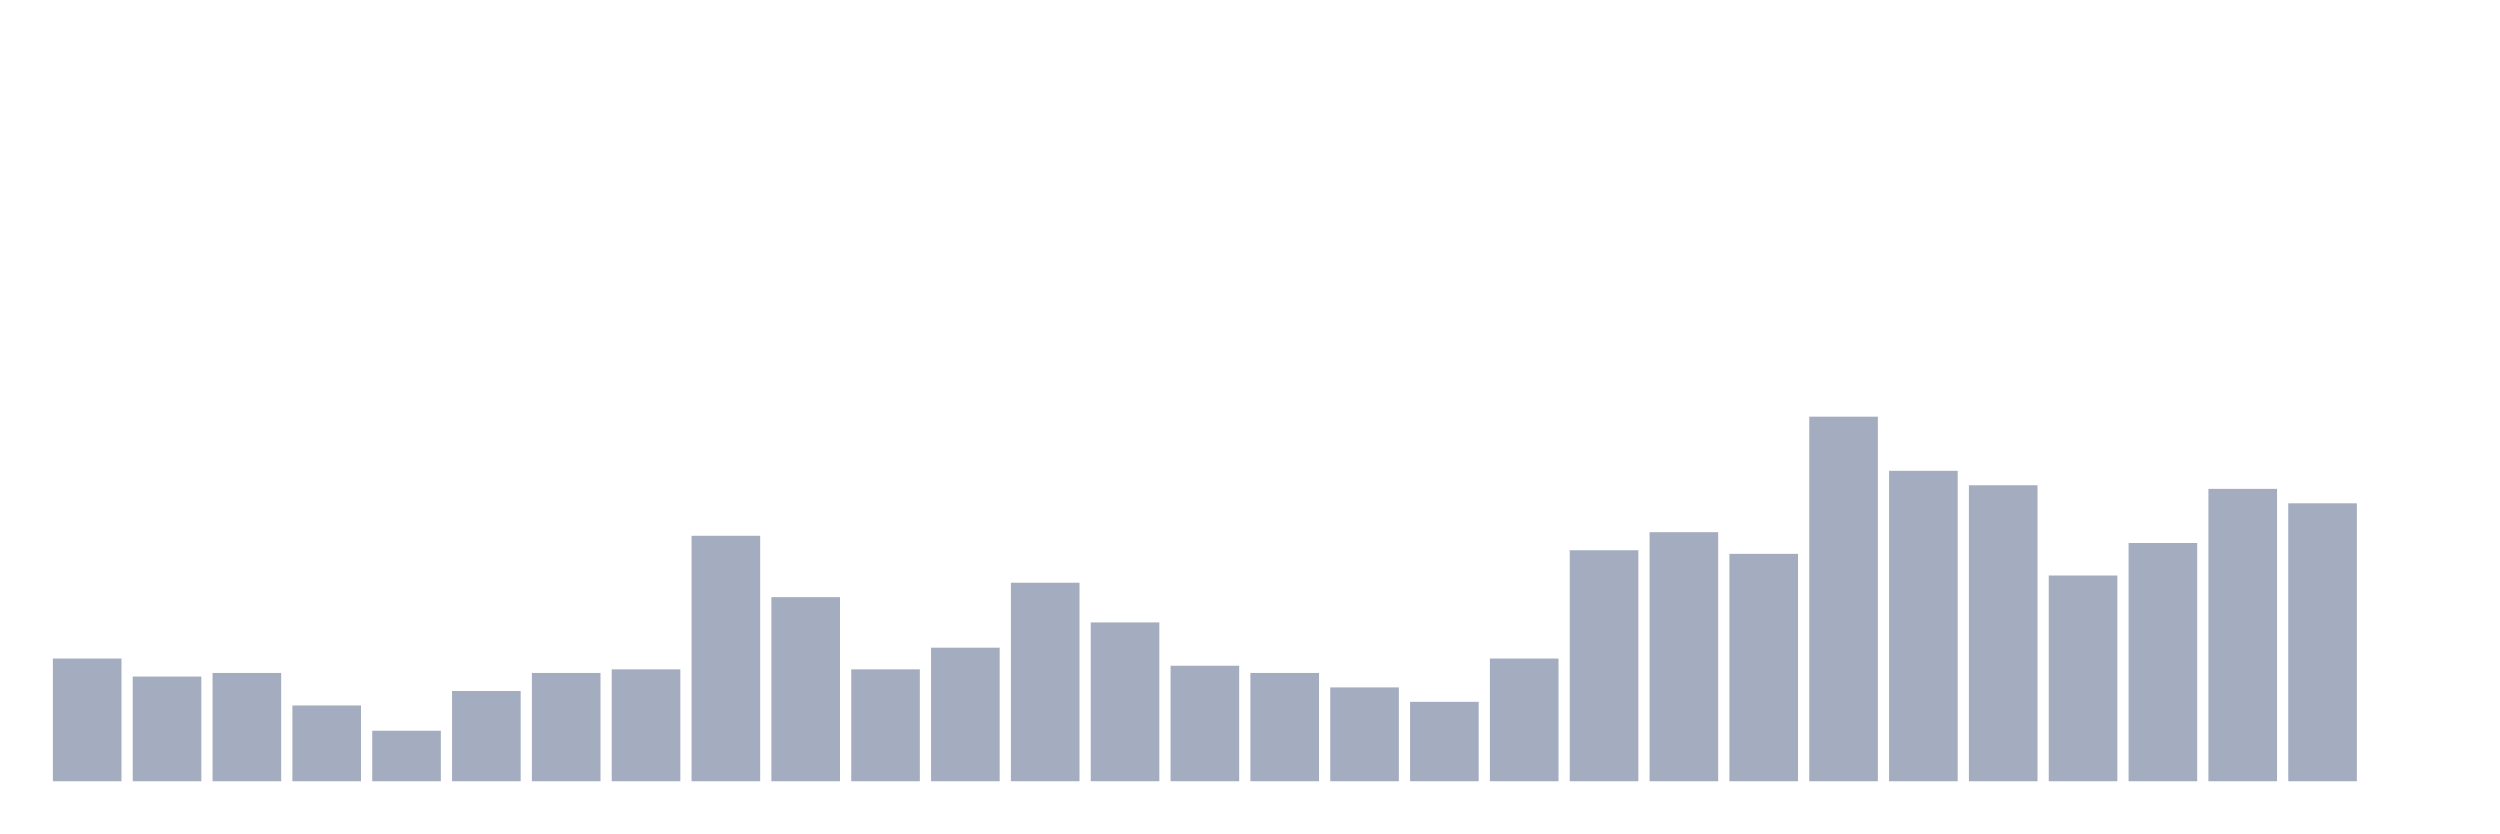
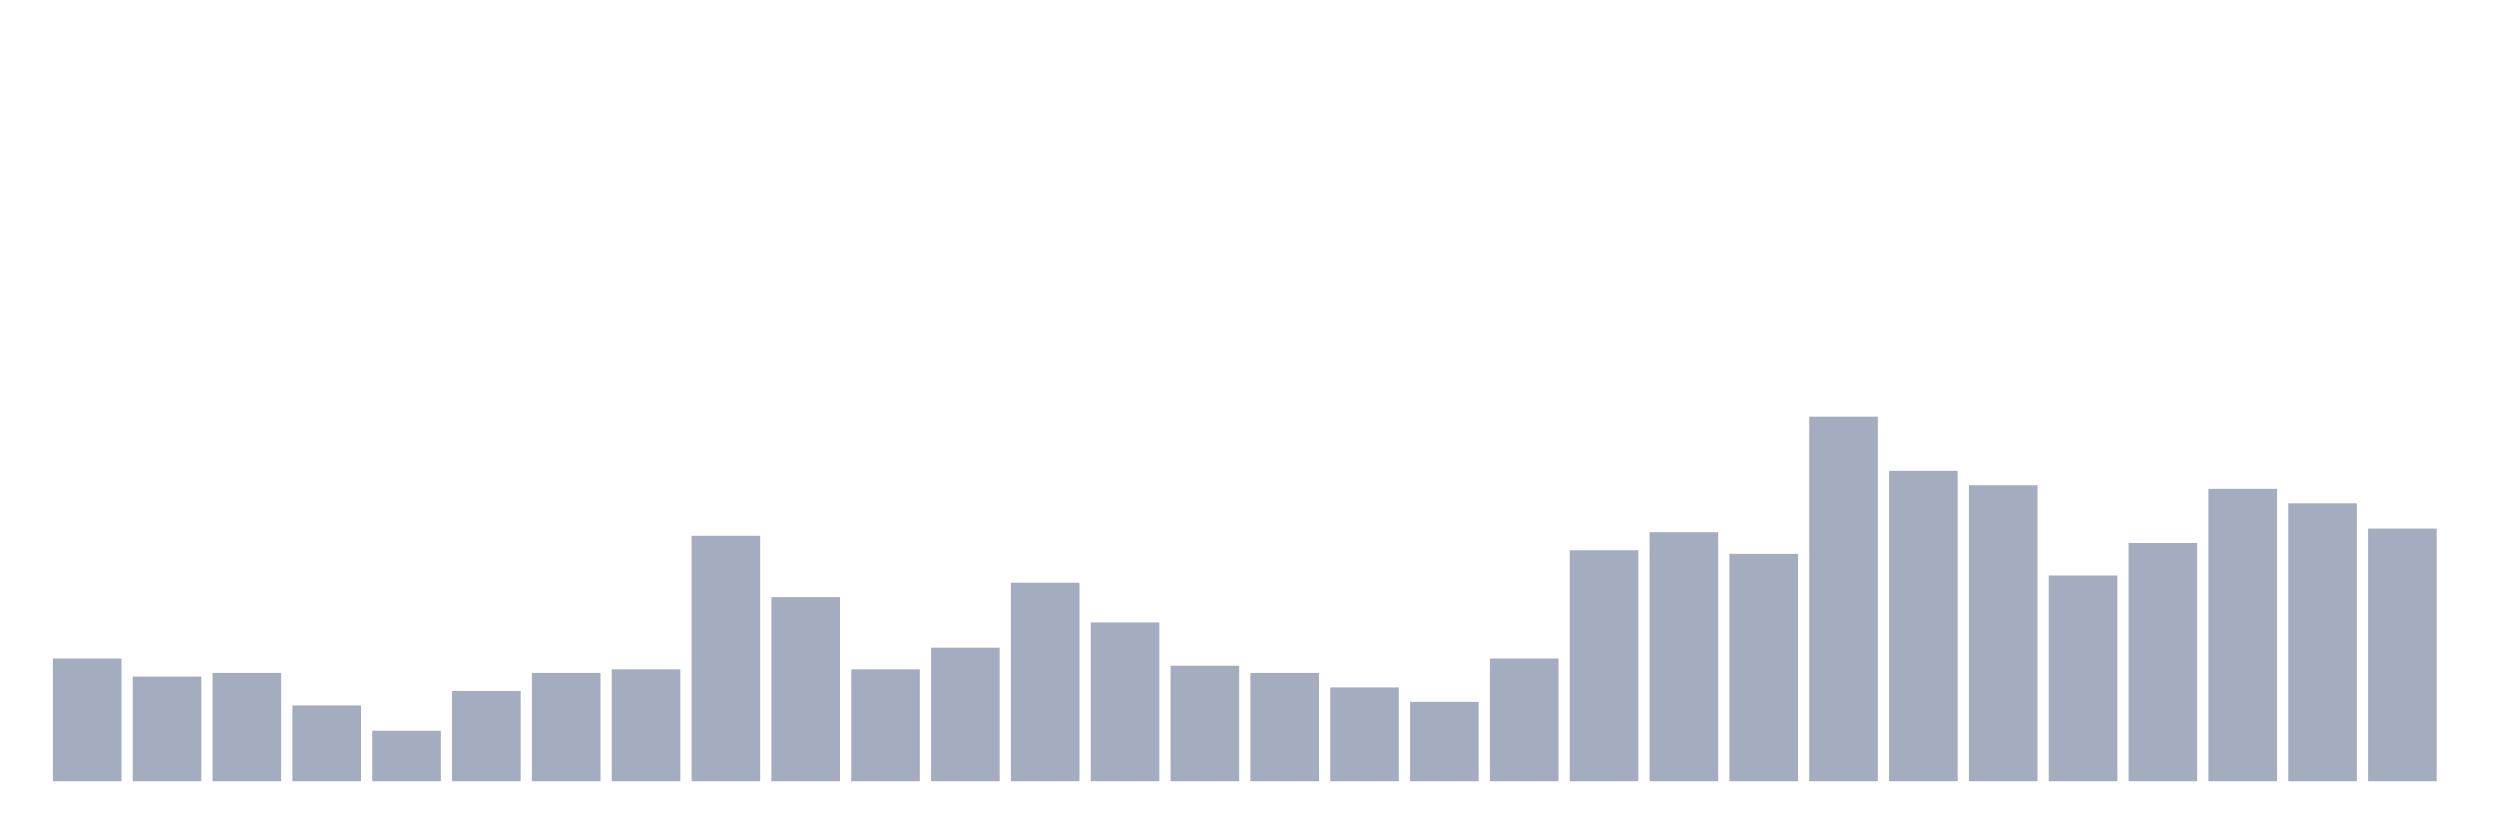
<svg xmlns="http://www.w3.org/2000/svg" viewBox="0 0 480 160">
  <g transform="translate(10,10)">
    <rect class="bar" x="0.153" width="13.175" y="116.436" height="23.564" fill="rgb(164,173,192)" />
    <rect class="bar" x="15.482" width="13.175" y="119.901" height="20.099" fill="rgb(164,173,192)" />
    <rect class="bar" x="30.81" width="13.175" y="119.208" height="20.792" fill="rgb(164,173,192)" />
    <rect class="bar" x="46.138" width="13.175" y="125.446" height="14.554" fill="rgb(164,173,192)" />
    <rect class="bar" x="61.466" width="13.175" y="130.297" height="9.703" fill="rgb(164,173,192)" />
    <rect class="bar" x="76.794" width="13.175" y="122.673" height="17.327" fill="rgb(164,173,192)" />
    <rect class="bar" x="92.123" width="13.175" y="119.208" height="20.792" fill="rgb(164,173,192)" />
    <rect class="bar" x="107.451" width="13.175" y="118.515" height="21.485" fill="rgb(164,173,192)" />
    <rect class="bar" x="122.779" width="13.175" y="92.871" height="47.129" fill="rgb(164,173,192)" />
    <rect class="bar" x="138.107" width="13.175" y="104.653" height="35.347" fill="rgb(164,173,192)" />
    <rect class="bar" x="153.436" width="13.175" y="118.515" height="21.485" fill="rgb(164,173,192)" />
    <rect class="bar" x="168.764" width="13.175" y="114.356" height="25.644" fill="rgb(164,173,192)" />
    <rect class="bar" x="184.092" width="13.175" y="101.881" height="38.119" fill="rgb(164,173,192)" />
    <rect class="bar" x="199.42" width="13.175" y="109.505" height="30.495" fill="rgb(164,173,192)" />
    <rect class="bar" x="214.748" width="13.175" y="117.822" height="22.178" fill="rgb(164,173,192)" />
    <rect class="bar" x="230.077" width="13.175" y="119.208" height="20.792" fill="rgb(164,173,192)" />
    <rect class="bar" x="245.405" width="13.175" y="121.98" height="18.02" fill="rgb(164,173,192)" />
    <rect class="bar" x="260.733" width="13.175" y="124.752" height="15.248" fill="rgb(164,173,192)" />
    <rect class="bar" x="276.061" width="13.175" y="116.436" height="23.564" fill="rgb(164,173,192)" />
    <rect class="bar" x="291.39" width="13.175" y="95.644" height="44.356" fill="rgb(164,173,192)" />
    <rect class="bar" x="306.718" width="13.175" y="92.178" height="47.822" fill="rgb(164,173,192)" />
    <rect class="bar" x="322.046" width="13.175" y="96.337" height="43.663" fill="rgb(164,173,192)" />
    <rect class="bar" x="337.374" width="13.175" y="70" height="70" fill="rgb(164,173,192)" />
    <rect class="bar" x="352.702" width="13.175" y="80.396" height="59.604" fill="rgb(164,173,192)" />
    <rect class="bar" x="368.031" width="13.175" y="83.168" height="56.832" fill="rgb(164,173,192)" />
    <rect class="bar" x="383.359" width="13.175" y="100.495" height="39.505" fill="rgb(164,173,192)" />
    <rect class="bar" x="398.687" width="13.175" y="94.257" height="45.743" fill="rgb(164,173,192)" />
    <rect class="bar" x="414.015" width="13.175" y="83.861" height="56.139" fill="rgb(164,173,192)" />
    <rect class="bar" x="429.344" width="13.175" y="86.634" height="53.366" fill="rgb(164,173,192)" />
-     <rect class="bar" x="444.672" width="13.175" y="140" height="0" fill="rgb(164,173,192)" />
+     <rect class="bar" x="444.672" width="13.175" y="91.485" height="48.515" fill="rgb(164,173,192)" />
  </g>
</svg>
